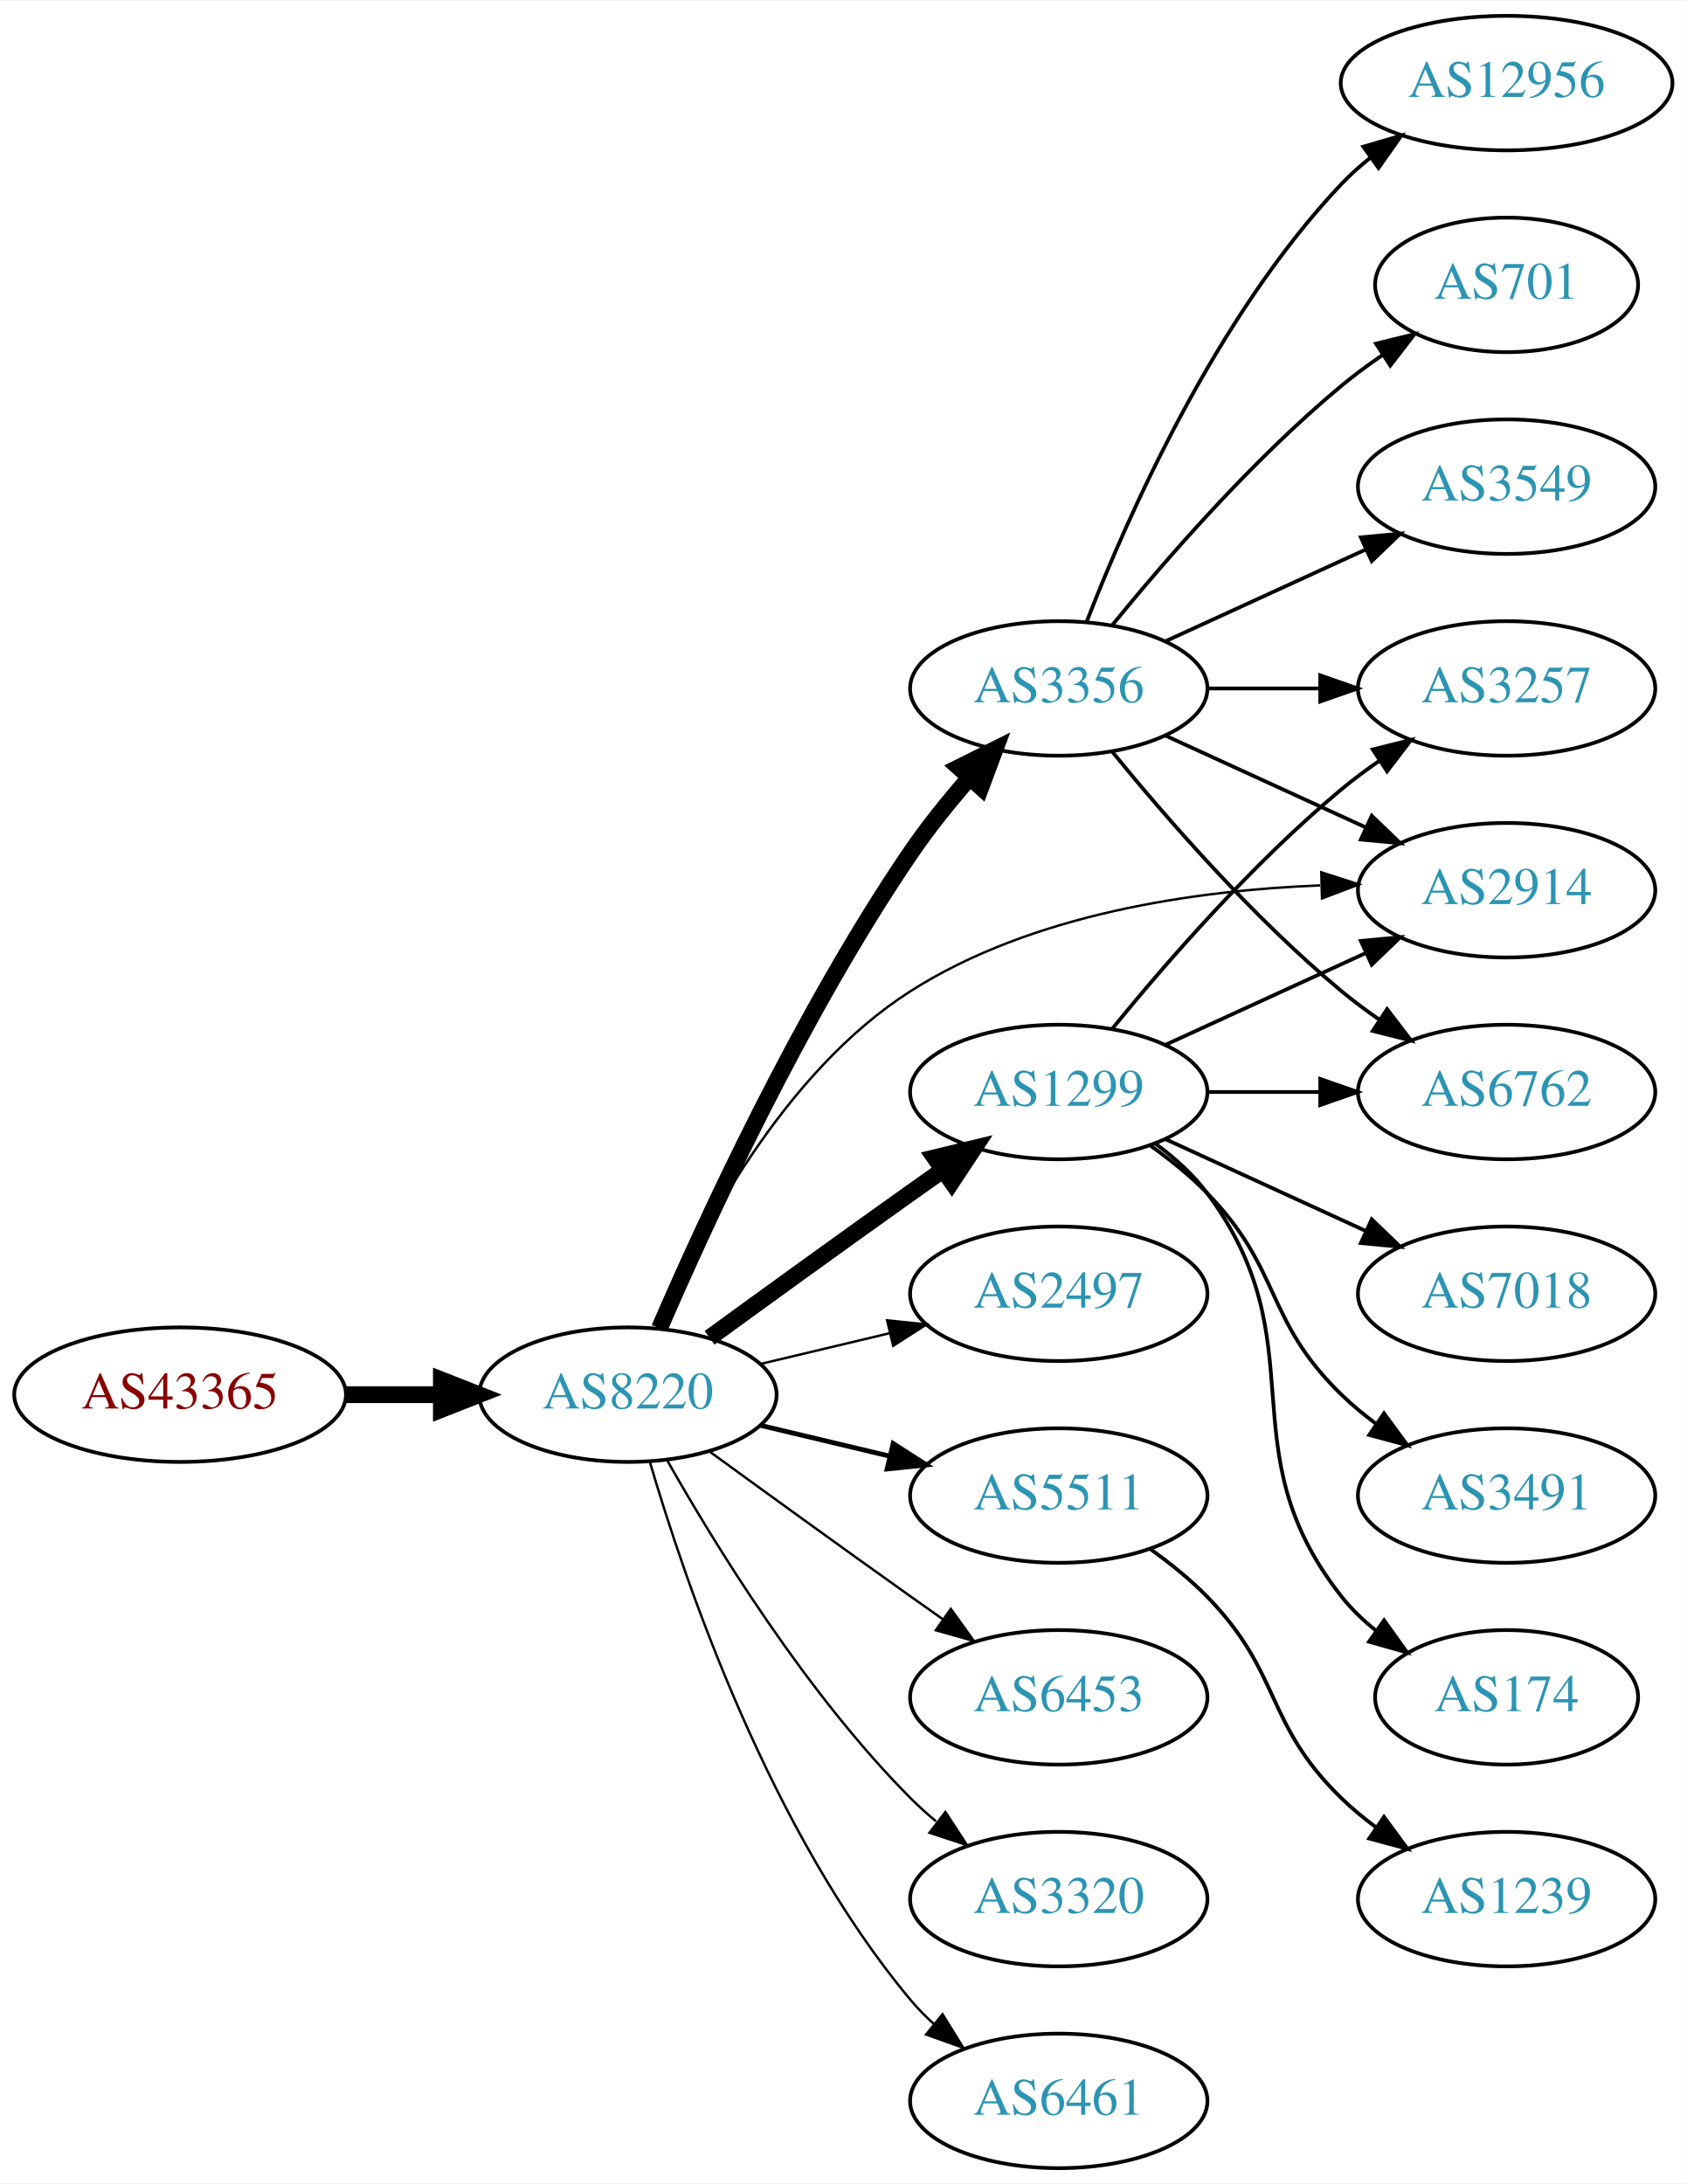
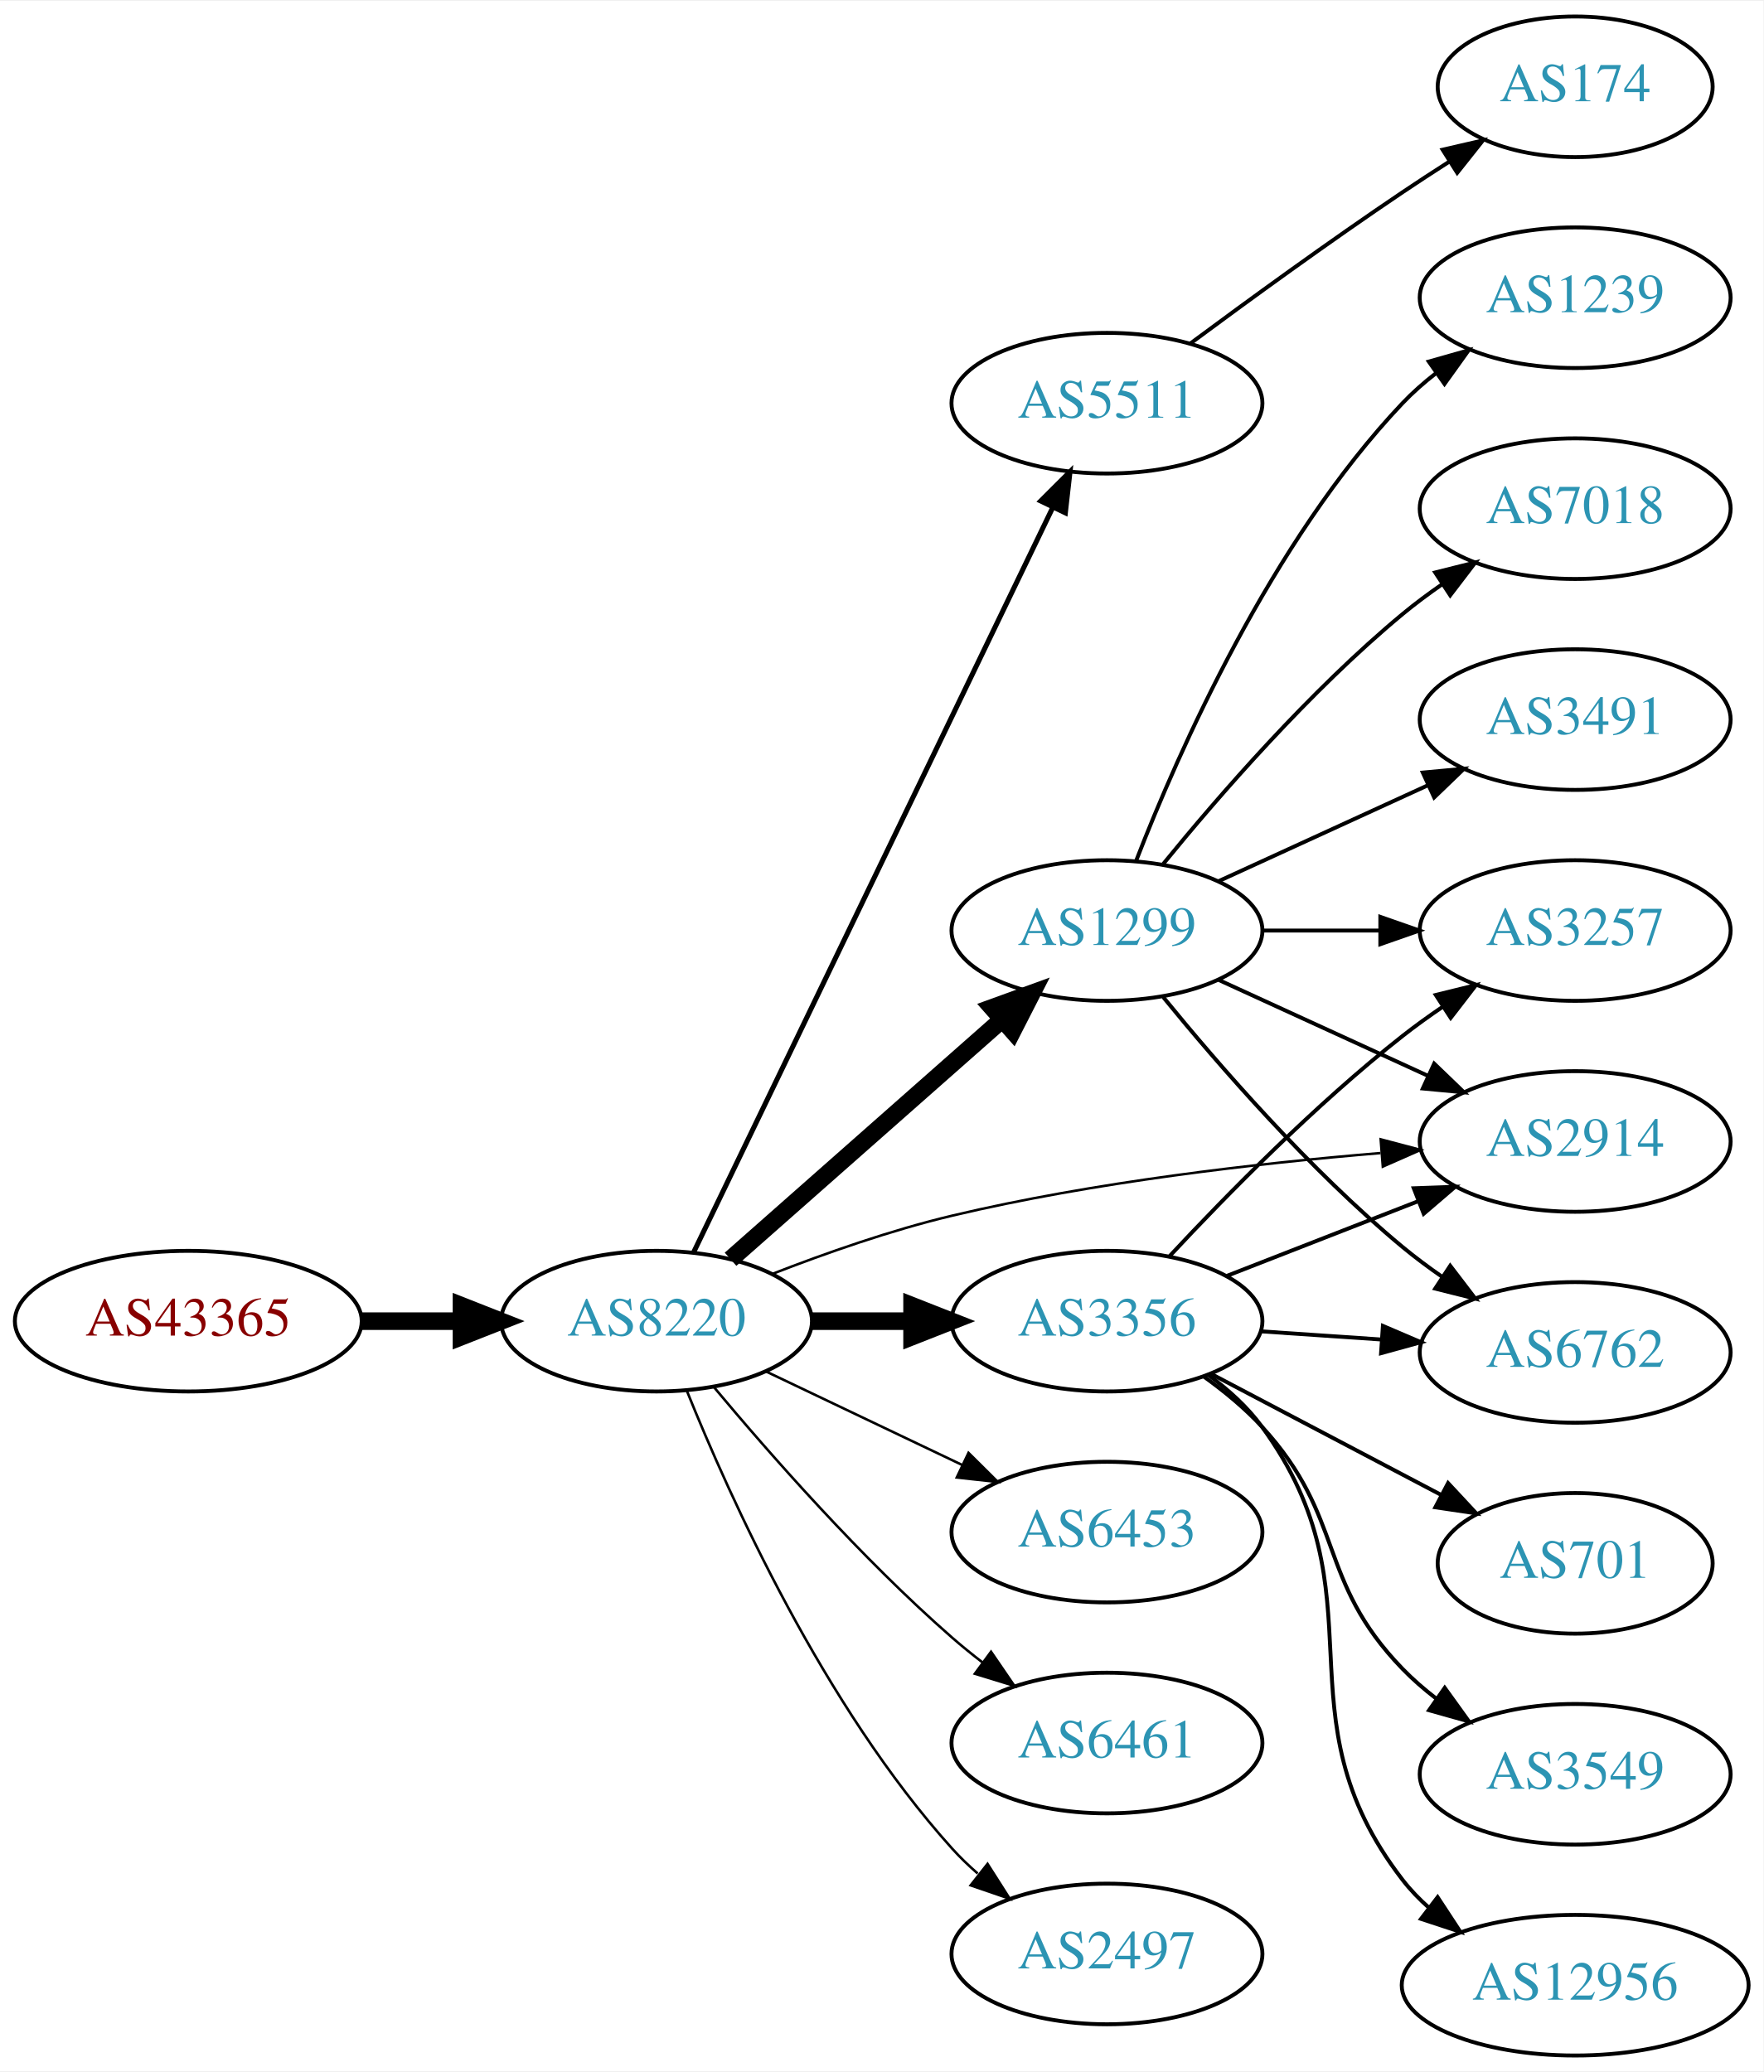
- <svg xmlns="http://www.w3.org/2000/svg" xmlns:xlink="http://www.w3.org/1999/xlink" width="451pt" height="584pt" viewBox="0.00 0.00 451.37 584.00">
-   <g id="graph0" class="graph" transform="scale(1 1) rotate(0) translate(4 580)">
-     <polygon fill="white" stroke="none" points="-4,4 -4,-580 447.37,-580 447.37,4 -4,4" />
+ <svg xmlns="http://www.w3.org/2000/svg" xmlns:xlink="http://www.w3.org/1999/xlink" width="451pt" height="530pt" viewBox="0.00 0.00 451.37 530.00">
+   <g id="graph0" class="graph" transform="scale(1 1) rotate(0) translate(4 526)">
+     <polygon fill="white" stroke="none" points="-4,4 -4,-526 447.37,-526 447.37,4 -4,4" />
    <g id="node1" class="node">
      <g id="a_node1">
        <a xlink:href="/asn/43365" xlink:title="AS43365 ~ Raiffeisen Centrobank AG [AT]">
-           <ellipse fill="#ffffff" stroke="black" cx="44.196" cy="-207" rx="44.393" ry="18" />
-           <text text-anchor="middle" x="44.196" y="-203.3" font-family="Times,serif" font-size="14.00" fill="#880000">AS43365</text>
+           <ellipse fill="#ffffff" stroke="black" cx="44.196" cy="-188" rx="44.393" ry="18" />
+           <text text-anchor="middle" x="44.196" y="-184.3" font-family="Times,serif" font-size="14.00" fill="#880000">AS43365</text>
        </a>
      </g>
    </g>
    <g id="node2" class="node">
      <g id="a_node2">
        <a xlink:href="/asn/8220" xlink:title="AS8220 ~ COLT [GB]">
-           <ellipse fill="#ffffff" stroke="black" cx="164.039" cy="-207" rx="39.794" ry="18" />
-           <text text-anchor="middle" x="164.039" y="-203.3" font-family="Times,serif" font-size="14.00" fill="#2c94b3">AS8220</text>
+           <ellipse fill="#ffffff" stroke="black" cx="164.039" cy="-188" rx="39.794" ry="18" />
+           <text text-anchor="middle" x="164.039" y="-184.3" font-family="Times,serif" font-size="14.00" fill="#2c94b3">AS8220</text>
        </a>
      </g>
    </g>
    <g id="edge1" class="edge">
-       <path fill="none" stroke="black" stroke-width="4.5" d="M88.407,-207C96.72,-207 105.482,-207 113.965,-207" />
-       <polygon fill="black" stroke="black" stroke-width="4.5" points="114.123,-210.938 124.123,-207 114.123,-203.063 114.123,-210.938" />
+       <path fill="none" stroke="black" stroke-width="4.5" d="M88.407,-188C96.72,-188 105.482,-188 113.965,-188" />
+       <polygon fill="black" stroke="black" stroke-width="4.5" points="114.123,-191.938 124.123,-188 114.123,-184.063 114.123,-191.938" />
    </g>
    <g id="node3" class="node">
      <g id="a_node3">
-         <a xlink:href="/asn/2914" xlink:title="AS2914 ~ NTT America, Inc. [US]">
-           <ellipse fill="#ffffff" stroke="black" cx="399.174" cy="-342" rx="39.794" ry="18" />
-           <text text-anchor="middle" x="399.174" y="-338.3" font-family="Times,serif" font-size="14.00" fill="#2c94b3">AS2914</text>
+         <a xlink:href="/asn/5511" xlink:title="AS5511 ~ Orange S.A. [FR]">
+           <ellipse fill="#ffffff" stroke="black" cx="279.332" cy="-423" rx="39.794" ry="18" />
+           <text text-anchor="middle" x="279.332" y="-419.3" font-family="Times,serif" font-size="14.00" fill="#2c94b3">AS5511</text>
        </a>
      </g>
    </g>
    <g id="edge2" class="edge">
-       <path fill="none" stroke="black" stroke-width="0.643" d="M172.076,-224.896C182.747,-249.5 205.471,-293.196 239.685,-315 272.288,-335.777 316.007,-341.975 349.269,-343.288" />
-       <polygon fill="black" stroke="black" stroke-width="0.643" points="349.587,-346.797 359.674,-343.555 349.767,-339.799 349.587,-346.797" />
+       <path fill="none" stroke="black" stroke-width="1.286" d="M173.554,-205.663C193.245,-246.507 242.024,-347.689 265.417,-396.211" />
+       <polygon fill="black" stroke="black" stroke-width="1.286" points="262.376,-397.965 269.872,-405.452 268.682,-394.925 262.376,-397.965" />
    </g>
    <g id="node4" class="node">
      <g id="a_node4">
+         <a xlink:href="/asn/3356" xlink:title="AS3356 ~ Level 3 Parent, LLC [US]">
+           <ellipse fill="#ffffff" stroke="black" cx="279.332" cy="-188" rx="39.794" ry="18" />
+           <text text-anchor="middle" x="279.332" y="-184.3" font-family="Times,serif" font-size="14.00" fill="#2c94b3">AS3356</text>
+         </a>
+       </g>
+     </g>
+     <g id="edge3" class="edge">
+       <path fill="none" stroke="black" stroke-width="4.5" d="M203.711,-188C211.914,-188 220.678,-188 229.21,-188" />
+       <polygon fill="black" stroke="black" stroke-width="4.5" points="229.449,-191.938 239.449,-188 229.449,-184.063 229.449,-191.938" />
+     </g>
+     <g id="node5" class="node">
+       <g id="a_node5">
        <a xlink:href="/asn/1299" xlink:title="AS1299 ~ Telia Carrier [EU]">
          <ellipse fill="#ffffff" stroke="black" cx="279.332" cy="-288" rx="39.794" ry="18" />
          <text text-anchor="middle" x="279.332" y="-284.3" font-family="Times,serif" font-size="14.00" fill="#2c94b3">AS1299</text>
        </a>
      </g>
    </g>
-     <g id="edge3" class="edge">
-       <path fill="none" stroke="black" stroke-width="4.5" d="M185.887,-222.222C200.821,-233.091 221.435,-248.025 239.685,-261 242.506,-263.005 245.449,-265.085 248.397,-267.159" />
-       <polygon fill="black" stroke="black" stroke-width="4.5" points="246.173,-270.409 256.621,-272.926 250.694,-263.961 246.173,-270.409" />
-     </g>
-     <g id="node5" class="node">
-       <g id="a_node5">
-         <a xlink:href="/asn/2497" xlink:title="AS2497 ~ Internet Initiative Japan Inc. [JP]">
-           <ellipse fill="#ffffff" stroke="black" cx="279.332" cy="-234" rx="39.794" ry="18" />
-           <text text-anchor="middle" x="279.332" y="-230.3" font-family="Times,serif" font-size="14.00" fill="#2c94b3">AS2497</text>
-         </a>
-       </g>
-     </g>
    <g id="edge4" class="edge">
-       <path fill="none" stroke="black" stroke-width="0.643" d="M199.646,-215.248C210.517,-217.838 222.671,-220.735 234.114,-223.462" />
-       <polygon fill="black" stroke="black" stroke-width="0.643" points="233.397,-226.889 243.936,-225.803 235.02,-220.08 233.397,-226.889" />
+       <path fill="none" stroke="black" stroke-width="4.5" d="M182.99,-203.845C201.69,-220.351 231.167,-246.369 252.396,-265.108" />
+       <polygon fill="black" stroke="black" stroke-width="4.5" points="249.986,-268.232 260.089,-271.898 255.197,-262.328 249.986,-268.232" />
    </g>
    <g id="node6" class="node">
      <g id="a_node6">
-         <a xlink:href="/asn/3356" xlink:title="AS3356 ~ Level 3 Parent, LLC [US]">
-           <ellipse fill="#ffffff" stroke="black" cx="279.332" cy="-396" rx="39.794" ry="18" />
-           <text text-anchor="middle" x="279.332" y="-392.3" font-family="Times,serif" font-size="14.00" fill="#2c94b3">AS3356</text>
+         <a xlink:href="/asn/2914" xlink:title="AS2914 ~ NTT America, Inc. [US]">
+           <ellipse fill="#ffffff" stroke="black" cx="399.174" cy="-234" rx="39.794" ry="18" />
+           <text text-anchor="middle" x="399.174" y="-230.3" font-family="Times,serif" font-size="14.00" fill="#2c94b3">AS2914</text>
        </a>
      </g>
    </g>
    <g id="edge5" class="edge">
-       <path fill="none" stroke="black" stroke-width="4.5" d="M172.47,-224.74C184.623,-252.875 210.352,-308.946 239.685,-352 244.354,-358.853 249.971,-365.806 255.458,-372.099" />
-       <polygon fill="black" stroke="black" stroke-width="4.5" points="252.643,-374.857 262.257,-379.66 258.498,-369.592 252.643,-374.857" />
+       <path fill="none" stroke="black" stroke-width="0.643" d="M193.64,-200.078C207.347,-205.416 224.132,-211.306 239.685,-215 275.9,-223.601 317.742,-228.407 349.337,-231.033" />
+       <polygon fill="black" stroke="black" stroke-width="0.643" points="349.393,-234.548 359.636,-231.842 349.941,-227.569 349.393,-234.548" />
    </g>
    <g id="node7" class="node">
      <g id="a_node7">
-         <a xlink:href="/asn/5511" xlink:title="AS5511 ~ Orange S.A. [FR]">
-           <ellipse fill="#ffffff" stroke="black" cx="279.332" cy="-180" rx="39.794" ry="18" />
-           <text text-anchor="middle" x="279.332" y="-176.3" font-family="Times,serif" font-size="14.00" fill="#2c94b3">AS5511</text>
+         <a xlink:href="/asn/6453" xlink:title="AS6453 ~ TATA COMMUNICATIONS (AMERICA) INC [US]">
+           <ellipse fill="#ffffff" stroke="black" cx="279.332" cy="-134" rx="39.794" ry="18" />
+           <text text-anchor="middle" x="279.332" y="-130.3" font-family="Times,serif" font-size="14.00" fill="#2c94b3">AS6453</text>
        </a>
      </g>
    </g>
    <g id="edge6" class="edge">
-       <path fill="none" stroke="black" stroke-width="1.286" d="M199.646,-198.752C210.517,-196.162 222.671,-193.265 234.114,-190.538" />
-       <polygon fill="black" stroke="black" stroke-width="1.286" points="235.02,-193.92 243.936,-188.197 233.397,-187.111 235.02,-193.92" />
+       <path fill="none" stroke="black" stroke-width="0.643" d="M192.175,-175.066C207.169,-167.919 225.99,-158.948 242.213,-151.215" />
+       <polygon fill="black" stroke="black" stroke-width="0.643" points="243.895,-154.291 251.417,-146.829 240.884,-147.972 243.895,-154.291" />
    </g>
    <g id="node8" class="node">
      <g id="a_node8">
-         <a xlink:href="/asn/6453" xlink:title="AS6453 ~ TATA COMMUNICATIONS (AMERICA) INC [US]">
-           <ellipse fill="#ffffff" stroke="black" cx="279.332" cy="-126" rx="39.794" ry="18" />
-           <text text-anchor="middle" x="279.332" y="-122.3" font-family="Times,serif" font-size="14.00" fill="#2c94b3">AS6453</text>
+         <a xlink:href="/asn/6461" xlink:title="AS6461 ~ Zayo Bandwidth [US]">
+           <ellipse fill="#ffffff" stroke="black" cx="279.332" cy="-80" rx="39.794" ry="18" />
+           <text text-anchor="middle" x="279.332" y="-76.3" font-family="Times,serif" font-size="14.00" fill="#2c94b3">AS6461</text>
        </a>
      </g>
    </g>
    <g id="edge7" class="edge">
-       <path fill="none" stroke="black" stroke-width="0.643" d="M185.887,-191.778C200.821,-180.909 221.435,-165.975 239.685,-153 242.506,-150.995 245.449,-148.915 248.397,-146.841" />
-       <polygon fill="black" stroke="black" stroke-width="0.643" points="250.443,-149.681 256.621,-141.074 246.424,-143.95 250.443,-149.681" />
+       <path fill="none" stroke="black" stroke-width="0.643" d="M178.669,-171.183C192.951,-154.071 216.498,-127.255 239.685,-107 242.151,-104.846 244.789,-102.706 247.487,-100.628" />
+       <polygon fill="black" stroke="black" stroke-width="0.643" points="249.66,-103.375 255.641,-94.63 245.512,-97.736 249.66,-103.375" />
    </g>
    <g id="node9" class="node">
      <g id="a_node9">
-         <a xlink:href="/asn/3320" xlink:title="AS3320 ~ DTAG [DE]">
-           <ellipse fill="#ffffff" stroke="black" cx="279.332" cy="-72" rx="39.794" ry="18" />
-           <text text-anchor="middle" x="279.332" y="-68.3" font-family="Times,serif" font-size="14.00" fill="#2c94b3">AS3320</text>
+         <a xlink:href="/asn/2497" xlink:title="AS2497 ~ Internet Initiative Japan Inc. [JP]">
+           <ellipse fill="#ffffff" stroke="black" cx="279.332" cy="-26" rx="39.794" ry="18" />
+           <text text-anchor="middle" x="279.332" y="-22.3" font-family="Times,serif" font-size="14.00" fill="#2c94b3">AS2497</text>
        </a>
      </g>
    </g>
    <g id="edge8" class="edge">
-       <path fill="none" stroke="black" stroke-width="0.643" d="M174.498,-189.51C187.28,-166.904 211.712,-127.114 239.685,-99 241.796,-96.879 244.092,-94.812 246.477,-92.829" />
-       <polygon fill="black" stroke="black" stroke-width="0.643" points="248.993,-95.31 254.793,-86.444 244.73,-89.758 248.993,-95.31" />
+       <path fill="none" stroke="black" stroke-width="0.643" d="M171.786,-170.213C182.837,-142.757 206.891,-89.422 239.685,-53 241.688,-50.776 243.906,-48.637 246.239,-46.603" />
+       <polygon fill="black" stroke="black" stroke-width="0.643" points="248.769,-49.065 254.458,-40.127 244.437,-43.567 248.769,-49.065" />
    </g>
    <g id="node10" class="node">
      <g id="a_node10">
-         <a xlink:href="/asn/6461" xlink:title="AS6461 ~ Zayo Bandwidth [US]">
-           <ellipse fill="#ffffff" stroke="black" cx="279.332" cy="-18" rx="39.794" ry="18" />
-           <text text-anchor="middle" x="279.332" y="-14.3" font-family="Times,serif" font-size="14.00" fill="#2c94b3">AS6461</text>
+         <a xlink:href="/asn/174" xlink:title="AS174 ~ Cogent Communications [US]">
+           <ellipse fill="#ffffff" stroke="black" cx="399.174" cy="-504" rx="35.194" ry="18" />
+           <text text-anchor="middle" x="399.174" y="-500.3" font-family="Times,serif" font-size="14.00" fill="#2c94b3">AS174</text>
        </a>
      </g>
    </g>
    <g id="edge9" class="edge">
-       <path fill="none" stroke="black" stroke-width="0.643" d="M169.913,-188.998C179.227,-157.156 202.043,-90.019 239.685,-45 241.555,-42.763 243.654,-40.626 245.88,-38.604" />
-       <polygon fill="black" stroke="black" stroke-width="0.643" points="248.227,-41.208 253.799,-32.196 243.823,-35.766 248.227,-41.208" />
-     </g>
-     <g id="edge14" class="edge">
-       <path fill="none" stroke="black" d="M307.96,-300.661C323.917,-307.973 344.188,-317.261 361.471,-325.181" />
-       <polygon fill="black" stroke="black" points="360.169,-328.435 370.718,-329.419 363.085,-322.071 360.169,-328.435" />
+       <path fill="none" stroke="black" d="M300.662,-438.277C315.524,-449.304 336.269,-464.407 354.978,-477 358.795,-479.569 362.845,-482.21 366.876,-484.786" />
+       <polygon fill="black" stroke="black" points="365.245,-487.895 375.57,-490.271 368.98,-481.975 365.245,-487.895" />
+     </g>
+     <g id="edge12" class="edge">
+       <path fill="none" stroke="black" d="M310.068,-199.608C324.862,-205.382 342.939,-212.439 358.861,-218.654" />
+       <polygon fill="black" stroke="black" points="357.859,-222.02 368.447,-222.396 360.404,-215.499 357.859,-222.02" />
    </g>
    <g id="node11" class="node">
      <g id="a_node11">
        <a xlink:href="/asn/3257" xlink:title="AS3257 ~ GTT [DE]">
+           <ellipse fill="#ffffff" stroke="black" cx="399.174" cy="-288" rx="39.794" ry="18" />
+           <text text-anchor="middle" x="399.174" y="-284.3" font-family="Times,serif" font-size="14.00" fill="#2c94b3">AS3257</text>
+         </a>
+       </g>
+     </g>
+     <g id="edge10" class="edge">
+       <path fill="none" stroke="black" d="M295.429,-204.712C309.894,-220.235 332.751,-243.519 354.978,-261 358.263,-263.583 361.806,-266.133 365.401,-268.573" />
+       <polygon fill="black" stroke="black" points="363.496,-271.509 373.786,-274.033 367.316,-265.643 363.496,-271.509" />
+     </g>
+     <g id="node12" class="node">
+       <g id="a_node12">
+         <a xlink:href="/asn/701" xlink:title="AS701 ~ UUNET [US]">
+           <ellipse fill="#ffffff" stroke="black" cx="399.174" cy="-126" rx="35.194" ry="18" />
+           <text text-anchor="middle" x="399.174" y="-122.3" font-family="Times,serif" font-size="14.00" fill="#2c94b3">AS701</text>
+         </a>
+       </g>
+     </g>
+     <g id="edge11" class="edge">
+       <path fill="none" stroke="black" d="M305.902,-174.547C323.158,-165.468 346.106,-153.394 364.8,-143.559" />
+       <polygon fill="black" stroke="black" points="366.642,-146.545 373.862,-138.791 363.383,-140.35 366.642,-146.545" />
+     </g>
+     <g id="node13" class="node">
+       <g id="a_node13">
+         <a xlink:href="/asn/6762" xlink:title="AS6762 ~ TELECOM ITALIA SPARKLE S.p.A. [IT]">
+           <ellipse fill="#ffffff" stroke="black" cx="399.174" cy="-180" rx="39.794" ry="18" />
+           <text text-anchor="middle" x="399.174" y="-176.3" font-family="Times,serif" font-size="14.00" fill="#2c94b3">AS6762</text>
+         </a>
+       </g>
+     </g>
+     <g id="edge13" class="edge">
+       <path fill="none" stroke="black" d="M318.592,-185.403C328.471,-184.732 339.237,-184.001 349.567,-183.3" />
+       <polygon fill="black" stroke="black" points="349.963,-186.781 359.703,-182.612 349.489,-179.797 349.963,-186.781" />
+     </g>
+     <g id="node14" class="node">
+       <g id="a_node14">
+         <a xlink:href="/asn/3549" xlink:title="AS3549 ~ Level 3 Parent, LLC [US]">
+           <ellipse fill="#ffffff" stroke="black" cx="399.174" cy="-72" rx="39.794" ry="18" />
+           <text text-anchor="middle" x="399.174" y="-68.3" font-family="Times,serif" font-size="14.00" fill="#2c94b3">AS3549</text>
+         </a>
+       </g>
+     </g>
+     <g id="edge14" class="edge">
+       <path fill="none" stroke="black" d="M304.134,-173.808C309.381,-170.041 314.657,-165.699 318.978,-161 340.546,-137.545 332.817,-121.895 354.978,-99 357.592,-96.299 360.529,-93.751 363.609,-91.379" />
+       <polygon fill="black" stroke="black" points="365.785,-94.129 371.974,-85.529 361.773,-88.392 365.785,-94.129" />
+     </g>
+     <g id="node15" class="node">
+       <g id="a_node15">
+         <a xlink:href="/asn/12956" xlink:title="AS12956 ~ TELXIUS [ES]">
+           <ellipse fill="#ffffff" stroke="black" cx="399.174" cy="-18" rx="44.393" ry="18" />
+           <text text-anchor="middle" x="399.174" y="-14.3" font-family="Times,serif" font-size="14.00" fill="#2c94b3">AS12956</text>
+         </a>
+       </g>
+     </g>
+     <g id="edge15" class="edge">
+       <path fill="none" stroke="black" d="M305.34,-174.176C310.412,-170.443 315.309,-166.023 318.978,-161 350.822,-117.412 322.029,-87.759 354.978,-45 356.975,-42.408 359.298,-40.001 361.809,-37.78" />
+       <polygon fill="black" stroke="black" points="363.967,-40.536 369.776,-31.676 359.71,-34.98 363.967,-40.536" />
+     </g>
+     <g id="edge20" class="edge">
+       <path fill="none" stroke="black" d="M307.96,-275.339C323.917,-268.027 344.188,-258.739 361.471,-250.819" />
+       <polygon fill="black" stroke="black" points="363.085,-253.929 370.718,-246.581 360.169,-247.565 363.085,-253.929" />
+     </g>
+     <g id="edge21" class="edge">
+       <path fill="none" stroke="black" d="M319.244,-288C328.798,-288 339.147,-288 349.11,-288" />
+       <polygon fill="black" stroke="black" points="349.302,-291.5 359.302,-288 349.302,-284.5 349.302,-291.5" />
+     </g>
+     <g id="edge19" class="edge">
+       <path fill="none" stroke="black" d="M293.751,-270.935C307.865,-253.625 331.28,-226.655 354.978,-207 358.194,-204.332 361.695,-201.73 365.265,-199.259" />
+       <polygon fill="black" stroke="black" points="367.189,-202.183 373.622,-193.764 363.343,-196.334 367.189,-202.183" />
+     </g>
+     <g id="node16" class="node">
+       <g id="a_node16">
+         <a xlink:href="/asn/7018" xlink:title="AS7018 ~ AT&amp;T Services, Inc. [US]">
          <ellipse fill="#ffffff" stroke="black" cx="399.174" cy="-396" rx="39.794" ry="18" />
-           <text text-anchor="middle" x="399.174" y="-392.3" font-family="Times,serif" font-size="14.00" fill="#2c94b3">AS3257</text>
-         </a>
-       </g>
-     </g>
-     <g id="edge10" class="edge">
+           <text text-anchor="middle" x="399.174" y="-392.3" font-family="Times,serif" font-size="14.00" fill="#2c94b3">AS7018</text>
+         </a>
+       </g>
+     </g>
+     <g id="edge16" class="edge">
      <path fill="none" stroke="black" d="M293.751,-305.065C307.865,-322.375 331.28,-349.345 354.978,-369 358.194,-371.668 361.695,-374.27 365.265,-376.741" />
      <polygon fill="black" stroke="black" points="363.343,-379.666 373.622,-382.236 367.189,-373.817 363.343,-379.666" />
    </g>
-     <g id="node12" class="node">
-       <g id="a_node12">
-         <a xlink:href="/asn/7018" xlink:title="AS7018 ~ AT&amp;T Services, Inc. [US]">
-           <ellipse fill="#ffffff" stroke="black" cx="399.174" cy="-234" rx="39.794" ry="18" />
-           <text text-anchor="middle" x="399.174" y="-230.3" font-family="Times,serif" font-size="14.00" fill="#2c94b3">AS7018</text>
-         </a>
-       </g>
-     </g>
-     <g id="edge11" class="edge">
-       <path fill="none" stroke="black" d="M307.96,-275.339C323.917,-268.027 344.188,-258.739 361.471,-250.819" />
-       <polygon fill="black" stroke="black" points="363.085,-253.929 370.718,-246.581 360.169,-247.565 363.085,-253.929" />
-     </g>
-     <g id="node13" class="node">
-       <g id="a_node13">
-         <a xlink:href="/asn/3491" xlink:title="AS3491 ~ PCCW Global, Inc. [US]">
-           <ellipse fill="#ffffff" stroke="black" cx="399.174" cy="-180" rx="39.794" ry="18" />
-           <text text-anchor="middle" x="399.174" y="-176.3" font-family="Times,serif" font-size="14.00" fill="#2c94b3">AS3491</text>
-         </a>
-       </g>
-     </g>
-     <g id="edge12" class="edge">
-       <path fill="none" stroke="black" d="M303.926,-273.611C309.182,-269.852 314.513,-265.563 318.978,-261 339.151,-240.383 334.285,-227.094 354.978,-207 357.823,-204.237 360.997,-201.614 364.297,-199.166" />
-       <polygon fill="black" stroke="black" points="366.363,-201.994 372.645,-193.462 362.414,-196.214 366.363,-201.994" />
-     </g>
-     <g id="node14" class="node">
-       <g id="a_node14">
-         <a xlink:href="/asn/174" xlink:title="AS174 ~ Cogent Communications [US]">
-           <ellipse fill="#ffffff" stroke="black" cx="399.174" cy="-126" rx="35.194" ry="18" />
-           <text text-anchor="middle" x="399.174" y="-122.3" font-family="Times,serif" font-size="14.00" fill="#2c94b3">AS174</text>
-         </a>
-       </g>
-     </g>
-     <g id="edge13" class="edge">
-       <path fill="none" stroke="black" d="M305.262,-274.118C310.338,-270.389 315.256,-265.984 318.978,-261 349.249,-220.458 323.679,-192.754 354.978,-153 357.625,-149.639 360.813,-146.583 364.245,-143.839" />
-       <polygon fill="black" stroke="black" points="366.383,-146.614 372.552,-138 362.358,-140.887 366.383,-146.614" />
-     </g>
-     <g id="node15" class="node">
-       <g id="a_node15">
-         <a xlink:href="/asn/6762" xlink:title="AS6762 ~ TELECOM ITALIA SPARKLE S.p.A. [IT]">
-           <ellipse fill="#ffffff" stroke="black" cx="399.174" cy="-288" rx="39.794" ry="18" />
-           <text text-anchor="middle" x="399.174" y="-284.3" font-family="Times,serif" font-size="14.00" fill="#2c94b3">AS6762</text>
-         </a>
-       </g>
-     </g>
-     <g id="edge15" class="edge">
-       <path fill="none" stroke="black" d="M319.244,-288C328.798,-288 339.147,-288 349.11,-288" />
-       <polygon fill="black" stroke="black" points="349.302,-291.5 359.302,-288 349.302,-284.5 349.302,-291.5" />
-     </g>
-     <g id="edge16" class="edge">
-       <path fill="none" stroke="black" d="M307.96,-383.339C323.917,-376.027 344.188,-366.739 361.471,-358.819" />
-       <polygon fill="black" stroke="black" points="363.085,-361.929 370.718,-354.581 360.169,-355.565 363.085,-361.929" />
-     </g>
-     <g id="edge18" class="edge">
-       <path fill="none" stroke="black" d="M319.244,-396C328.798,-396 339.147,-396 349.11,-396" />
-       <polygon fill="black" stroke="black" points="349.302,-399.5 359.302,-396 349.302,-392.5 349.302,-399.5" />
-     </g>
-     <g id="edge17" class="edge">
-       <path fill="none" stroke="black" d="M293.751,-378.935C307.865,-361.625 331.28,-334.655 354.978,-315 358.194,-312.332 361.695,-309.73 365.265,-307.259" />
-       <polygon fill="black" stroke="black" points="367.189,-310.183 373.622,-301.764 363.343,-304.334 367.189,-310.183" />
-     </g>
-     <g id="node16" class="node">
-       <g id="a_node16">
-         <a xlink:href="/asn/701" xlink:title="AS701 ~ UUNET [US]">
-           <ellipse fill="#ffffff" stroke="black" cx="399.174" cy="-504" rx="35.194" ry="18" />
-           <text text-anchor="middle" x="399.174" y="-500.3" font-family="Times,serif" font-size="14.00" fill="#2c94b3">AS701</text>
-         </a>
-       </g>
-     </g>
-     <g id="edge19" class="edge">
-       <path fill="none" stroke="black" d="M293.751,-413.065C307.865,-430.375 331.28,-457.345 354.978,-477 358.441,-479.872 362.234,-482.669 366.088,-485.308" />
-       <polygon fill="black" stroke="black" points="364.231,-488.275 374.521,-490.797 368.05,-482.408 364.231,-488.275" />
-     </g>
    <g id="node17" class="node">
      <g id="a_node17">
-         <a xlink:href="/asn/3549" xlink:title="AS3549 ~ Level 3 Parent, LLC [US]">
-           <ellipse fill="#ffffff" stroke="black" cx="399.174" cy="-450" rx="39.794" ry="18" />
-           <text text-anchor="middle" x="399.174" y="-446.3" font-family="Times,serif" font-size="14.00" fill="#2c94b3">AS3549</text>
-         </a>
-       </g>
-     </g>
-     <g id="edge20" class="edge">
-       <path fill="none" stroke="black" d="M307.96,-408.661C323.917,-415.973 344.188,-425.261 361.471,-433.181" />
-       <polygon fill="black" stroke="black" points="360.169,-436.435 370.718,-437.419 363.085,-430.071 360.169,-436.435" />
+         <a xlink:href="/asn/3491" xlink:title="AS3491 ~ PCCW Global, Inc. [US]">
+           <ellipse fill="#ffffff" stroke="black" cx="399.174" cy="-342" rx="39.794" ry="18" />
+           <text text-anchor="middle" x="399.174" y="-338.3" font-family="Times,serif" font-size="14.00" fill="#2c94b3">AS3491</text>
+         </a>
+       </g>
+     </g>
+     <g id="edge17" class="edge">
+       <path fill="none" stroke="black" d="M307.96,-300.661C323.917,-307.973 344.188,-317.261 361.471,-325.181" />
+       <polygon fill="black" stroke="black" points="360.169,-328.435 370.718,-329.419 363.085,-322.071 360.169,-328.435" />
    </g>
    <g id="node18" class="node">
      <g id="a_node18">
-         <a xlink:href="/asn/12956" xlink:title="AS12956 ~ TELXIUS [ES]">
-           <ellipse fill="#ffffff" stroke="black" cx="399.174" cy="-558" rx="44.393" ry="18" />
-           <text text-anchor="middle" x="399.174" y="-554.3" font-family="Times,serif" font-size="14.00" fill="#2c94b3">AS12956</text>
-         </a>
-       </g>
-     </g>
-     <g id="edge21" class="edge">
-       <path fill="none" stroke="black" d="M286.855,-413.994C297.605,-441.728 321.262,-495.429 354.978,-531 357.362,-533.515 360.029,-535.893 362.835,-538.117" />
-       <polygon fill="black" stroke="black" points="360.828,-540.985 370.997,-543.961 364.904,-535.293 360.828,-540.985" />
-     </g>
-     <g id="node19" class="node">
-       <g id="a_node19">
        <a xlink:href="/asn/1239" xlink:title="AS1239 ~ Sprint [US]">
-           <ellipse fill="#ffffff" stroke="black" cx="399.174" cy="-72" rx="39.794" ry="18" />
-           <text text-anchor="middle" x="399.174" y="-68.3" font-family="Times,serif" font-size="14.00" fill="#2c94b3">AS1239</text>
-         </a>
-       </g>
-     </g>
-     <g id="edge22" class="edge">
-       <path fill="none" stroke="black" d="M303.926,-165.611C309.182,-161.852 314.513,-157.563 318.978,-153 339.151,-132.383 334.285,-119.094 354.978,-99 357.823,-96.237 360.997,-93.614 364.297,-91.166" />
-       <polygon fill="black" stroke="black" points="366.363,-93.993 372.645,-85.462 362.414,-88.214 366.363,-93.993" />
+           <ellipse fill="#ffffff" stroke="black" cx="399.174" cy="-450" rx="39.794" ry="18" />
+           <text text-anchor="middle" x="399.174" y="-446.3" font-family="Times,serif" font-size="14.00" fill="#2c94b3">AS1239</text>
+         </a>
+       </g>
+     </g>
+     <g id="edge18" class="edge">
+       <path fill="none" stroke="black" d="M286.855,-305.994C297.605,-333.728 321.262,-387.429 354.978,-423 357.564,-425.728 360.481,-428.294 363.55,-430.677" />
+       <polygon fill="black" stroke="black" points="361.704,-433.658 371.898,-436.543 365.728,-427.93 361.704,-433.658" />
    </g>
  </g>
</svg>
